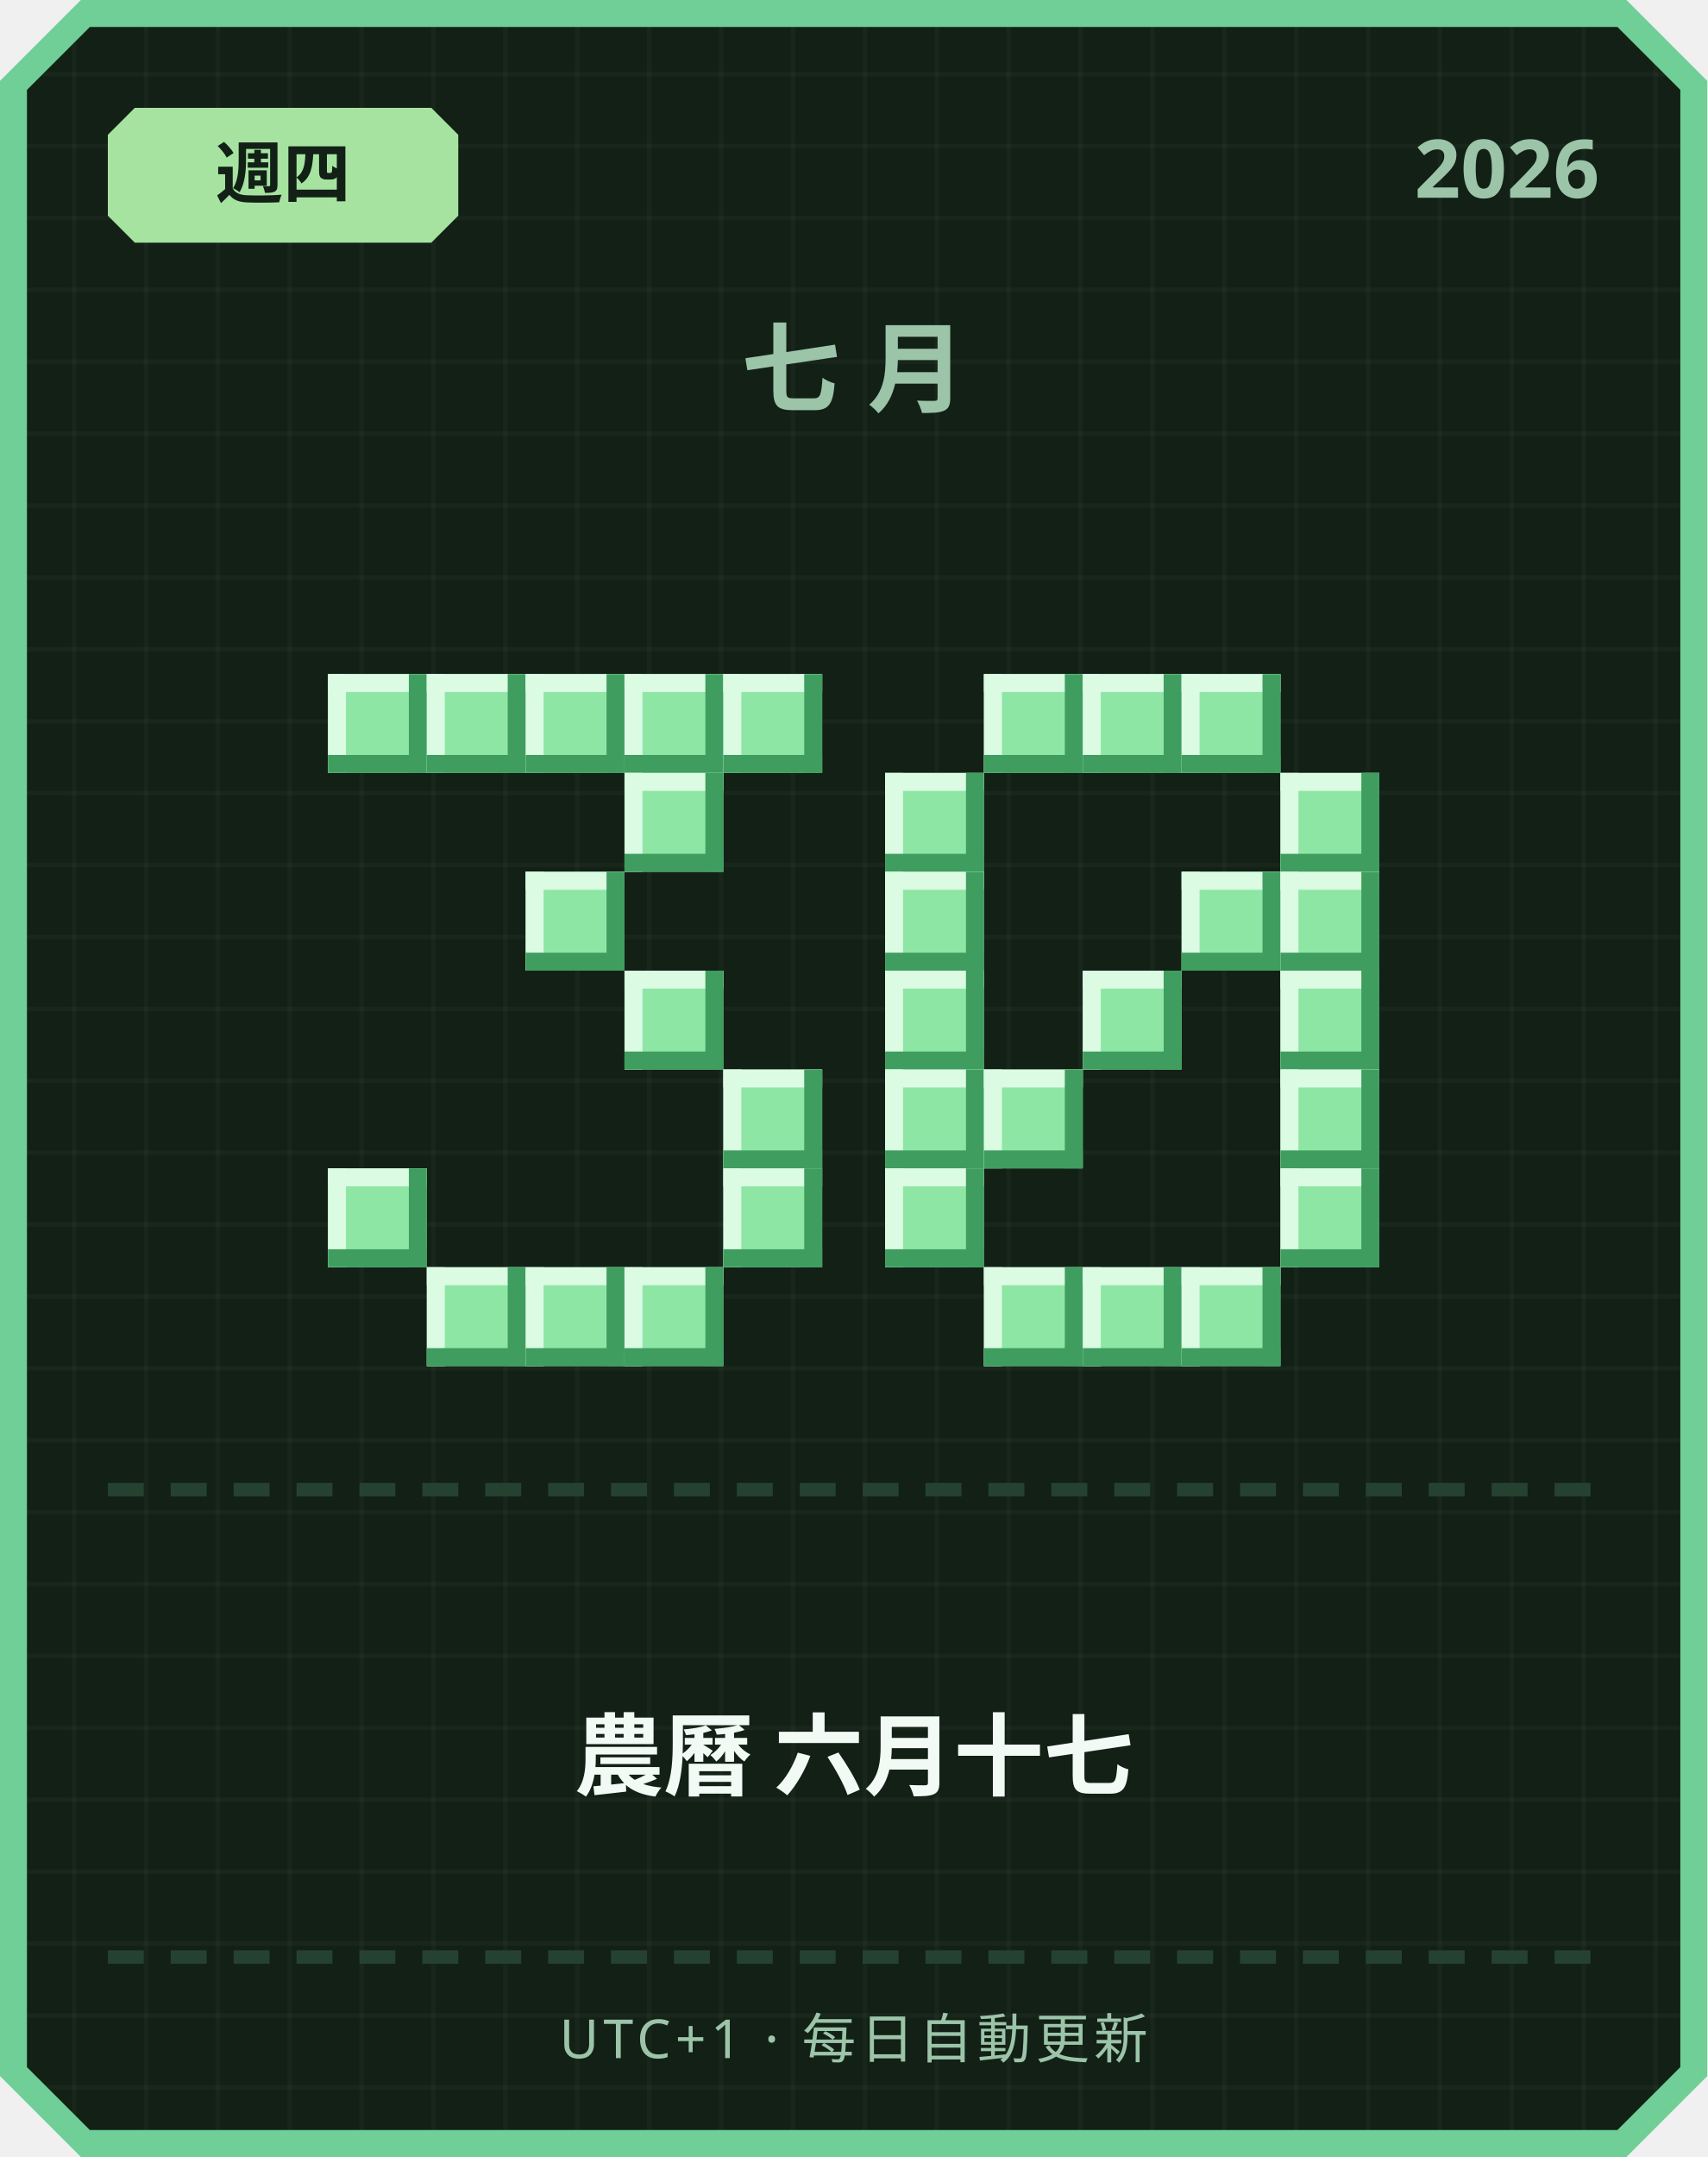
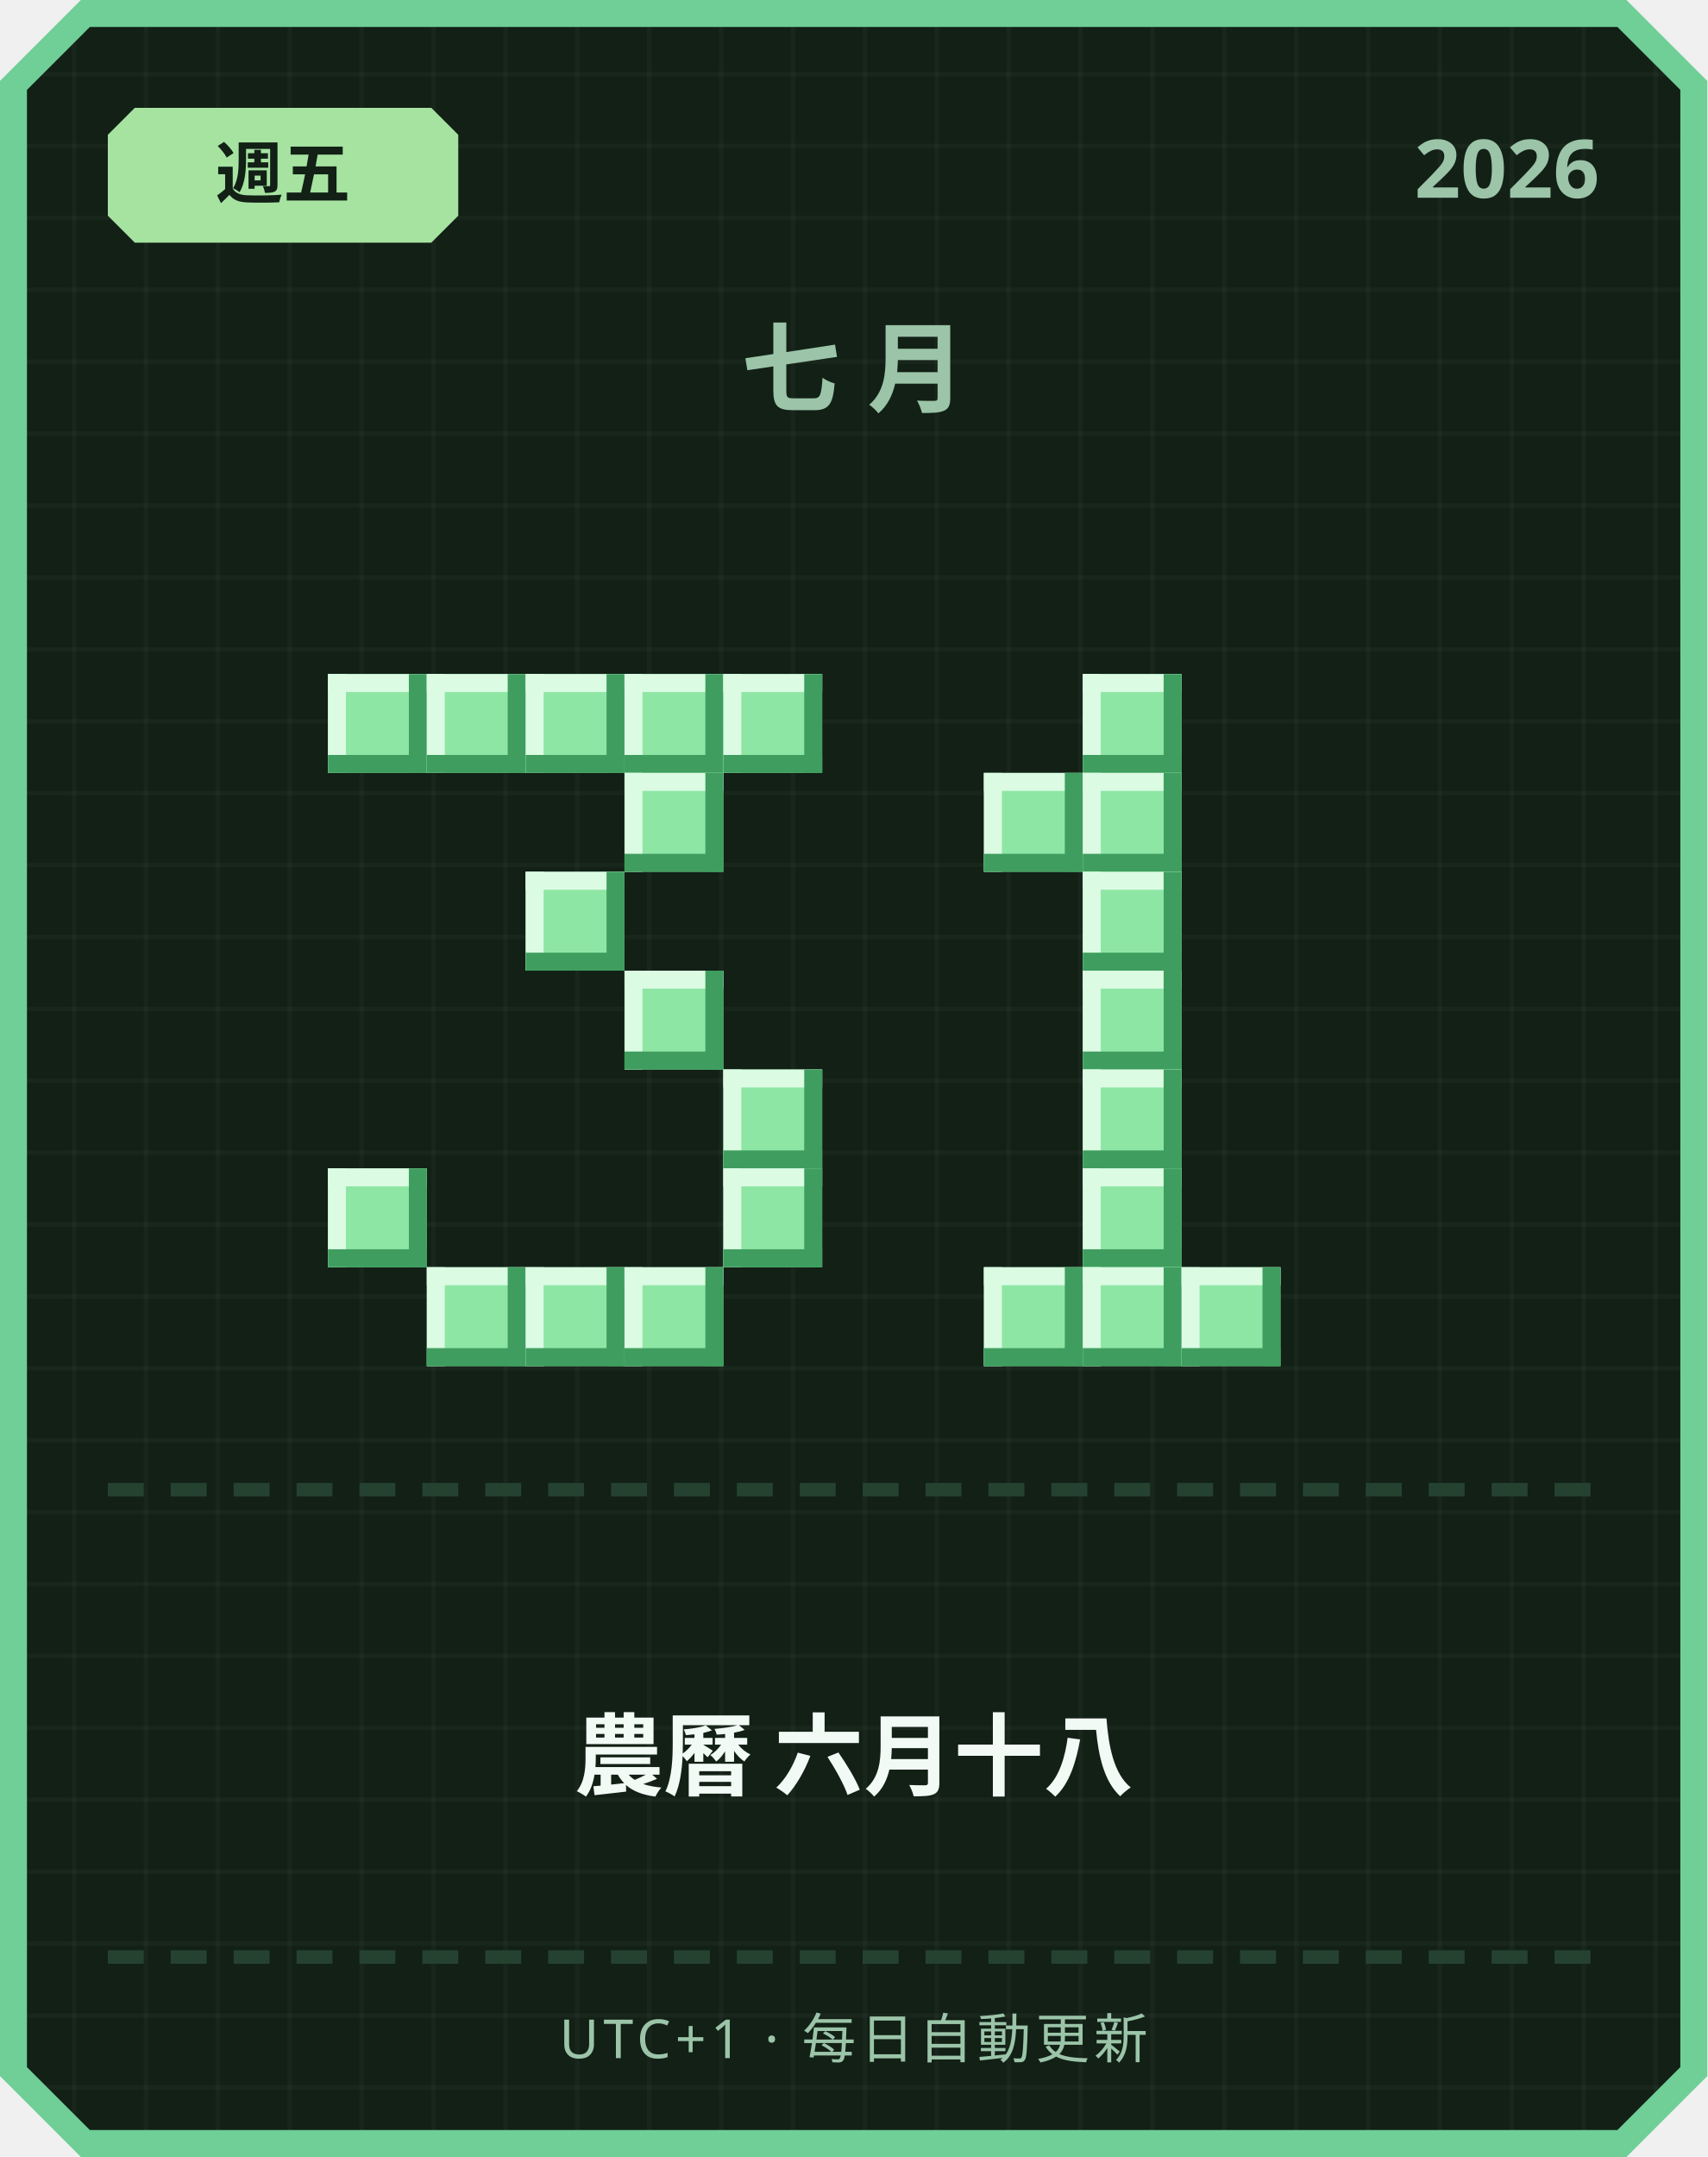
<svg xmlns="http://www.w3.org/2000/svg" width="380" height="480" viewBox="0 0 380 480">
  <defs>
    <pattern id="grid" width="16" height="16" patternUnits="userSpaceOnUse">
      <rect width="16" height="16" fill="#122016" />
      <rect width="1" height="16" fill="#ffffff" opacity="0.03" />
      <rect width="16" height="1" fill="#ffffff" opacity="0.03" />
    </pattern>
  </defs>
  <path d="M 18,0 L 362,0 L 380,18 L 380,462 L 362,480 L 18,480 L 0,462 L 0,18 Z" fill="#6fcf97" />
  <path d="M 20,6 L 360,6 L 374,20 L 374,460 L 360,474 L 20,474 L 6,460 L 6,20 Z" fill="url(#grid)" />
  <path d="M 30,24 L 96,24 L 102,30 L 102,48 L 96,54 L 30,54 L 24,48 L 24,30 Z" fill="#a6e3a1" />
-   <text x="63" y="44" text-anchor="middle" font-family="'Segoe UI', sans-serif" font-size="15" font-weight="700" fill="#122016">週四</text>
+   <text x="63" y="44" text-anchor="middle" font-family="'Segoe UI', sans-serif" font-size="15" font-weight="700" fill="#122016">週五</text>
  <text x="356" y="44" text-anchor="end" font-family="'Segoe UI', sans-serif" font-size="18" font-weight="700" fill="#9bc4a8">2026</text>
  <text x="190" y="90" text-anchor="middle" font-family="'Segoe UI', sans-serif" font-size="22" font-weight="700" letter-spacing="6" fill="#9bc4a8">七月</text>
  <rect x="73" y="150" width="22" height="22" fill="#8ee6a5" />
  <rect x="73" y="150" width="22" height="4" fill="#dbfbe3" />
  <rect x="73" y="150" width="4" height="22" fill="#dbfbe3" />
  <rect x="73" y="168" width="22" height="4" fill="#3f9e5f" />
  <rect x="91" y="150" width="4" height="22" fill="#3f9e5f" />
  <rect x="95" y="150" width="22" height="22" fill="#8ee6a5" />
  <rect x="95" y="150" width="22" height="4" fill="#dbfbe3" />
  <rect x="95" y="150" width="4" height="22" fill="#dbfbe3" />
  <rect x="95" y="168" width="22" height="4" fill="#3f9e5f" />
  <rect x="113" y="150" width="4" height="22" fill="#3f9e5f" />
  <rect x="117" y="150" width="22" height="22" fill="#8ee6a5" />
  <rect x="117" y="150" width="22" height="4" fill="#dbfbe3" />
  <rect x="117" y="150" width="4" height="22" fill="#dbfbe3" />
  <rect x="117" y="168" width="22" height="4" fill="#3f9e5f" />
  <rect x="135" y="150" width="4" height="22" fill="#3f9e5f" />
  <rect x="139" y="150" width="22" height="22" fill="#8ee6a5" />
  <rect x="139" y="150" width="22" height="4" fill="#dbfbe3" />
  <rect x="139" y="150" width="4" height="22" fill="#dbfbe3" />
  <rect x="139" y="168" width="22" height="4" fill="#3f9e5f" />
  <rect x="157" y="150" width="4" height="22" fill="#3f9e5f" />
  <rect x="161" y="150" width="22" height="22" fill="#8ee6a5" />
  <rect x="161" y="150" width="22" height="4" fill="#dbfbe3" />
  <rect x="161" y="150" width="4" height="22" fill="#dbfbe3" />
  <rect x="161" y="168" width="22" height="4" fill="#3f9e5f" />
  <rect x="179" y="150" width="4" height="22" fill="#3f9e5f" />
  <rect x="139" y="172" width="22" height="22" fill="#8ee6a5" />
  <rect x="139" y="172" width="22" height="4" fill="#dbfbe3" />
  <rect x="139" y="172" width="4" height="22" fill="#dbfbe3" />
  <rect x="139" y="190" width="22" height="4" fill="#3f9e5f" />
  <rect x="157" y="172" width="4" height="22" fill="#3f9e5f" />
  <rect x="117" y="194" width="22" height="22" fill="#8ee6a5" />
  <rect x="117" y="194" width="22" height="4" fill="#dbfbe3" />
  <rect x="117" y="194" width="4" height="22" fill="#dbfbe3" />
  <rect x="117" y="212" width="22" height="4" fill="#3f9e5f" />
  <rect x="135" y="194" width="4" height="22" fill="#3f9e5f" />
  <rect x="139" y="216" width="22" height="22" fill="#8ee6a5" />
  <rect x="139" y="216" width="22" height="4" fill="#dbfbe3" />
  <rect x="139" y="216" width="4" height="22" fill="#dbfbe3" />
  <rect x="139" y="234" width="22" height="4" fill="#3f9e5f" />
  <rect x="157" y="216" width="4" height="22" fill="#3f9e5f" />
  <rect x="161" y="238" width="22" height="22" fill="#8ee6a5" />
  <rect x="161" y="238" width="22" height="4" fill="#dbfbe3" />
  <rect x="161" y="238" width="4" height="22" fill="#dbfbe3" />
  <rect x="161" y="256" width="22" height="4" fill="#3f9e5f" />
  <rect x="179" y="238" width="4" height="22" fill="#3f9e5f" />
  <rect x="73" y="260" width="22" height="22" fill="#8ee6a5" />
  <rect x="73" y="260" width="22" height="4" fill="#dbfbe3" />
  <rect x="73" y="260" width="4" height="22" fill="#dbfbe3" />
  <rect x="73" y="278" width="22" height="4" fill="#3f9e5f" />
  <rect x="91" y="260" width="4" height="22" fill="#3f9e5f" />
  <rect x="161" y="260" width="22" height="22" fill="#8ee6a5" />
  <rect x="161" y="260" width="22" height="4" fill="#dbfbe3" />
  <rect x="161" y="260" width="4" height="22" fill="#dbfbe3" />
  <rect x="161" y="278" width="22" height="4" fill="#3f9e5f" />
  <rect x="179" y="260" width="4" height="22" fill="#3f9e5f" />
  <rect x="95" y="282" width="22" height="22" fill="#8ee6a5" />
  <rect x="95" y="282" width="22" height="4" fill="#dbfbe3" />
  <rect x="95" y="282" width="4" height="22" fill="#dbfbe3" />
  <rect x="95" y="300" width="22" height="4" fill="#3f9e5f" />
  <rect x="113" y="282" width="4" height="22" fill="#3f9e5f" />
  <rect x="117" y="282" width="22" height="22" fill="#8ee6a5" />
  <rect x="117" y="282" width="22" height="4" fill="#dbfbe3" />
  <rect x="117" y="282" width="4" height="22" fill="#dbfbe3" />
  <rect x="117" y="300" width="22" height="4" fill="#3f9e5f" />
  <rect x="135" y="282" width="4" height="22" fill="#3f9e5f" />
  <rect x="139" y="282" width="22" height="22" fill="#8ee6a5" />
  <rect x="139" y="282" width="22" height="4" fill="#dbfbe3" />
  <rect x="139" y="282" width="4" height="22" fill="#dbfbe3" />
  <rect x="139" y="300" width="22" height="4" fill="#3f9e5f" />
  <rect x="157" y="282" width="4" height="22" fill="#3f9e5f" />
-   <rect x="219" y="150" width="22" height="22" fill="#8ee6a5" />
-   <rect x="219" y="150" width="22" height="4" fill="#dbfbe3" />
-   <rect x="219" y="150" width="4" height="22" fill="#dbfbe3" />
-   <rect x="219" y="168" width="22" height="4" fill="#3f9e5f" />
-   <rect x="237" y="150" width="4" height="22" fill="#3f9e5f" />
  <rect x="241" y="150" width="22" height="22" fill="#8ee6a5" />
  <rect x="241" y="150" width="22" height="4" fill="#dbfbe3" />
  <rect x="241" y="150" width="4" height="22" fill="#dbfbe3" />
  <rect x="241" y="168" width="22" height="4" fill="#3f9e5f" />
  <rect x="259" y="150" width="4" height="22" fill="#3f9e5f" />
-   <rect x="263" y="150" width="22" height="22" fill="#8ee6a5" />
-   <rect x="263" y="150" width="22" height="4" fill="#dbfbe3" />
-   <rect x="263" y="150" width="4" height="22" fill="#dbfbe3" />
-   <rect x="263" y="168" width="22" height="4" fill="#3f9e5f" />
-   <rect x="281" y="150" width="4" height="22" fill="#3f9e5f" />
-   <rect x="197" y="172" width="22" height="22" fill="#8ee6a5" />
-   <rect x="197" y="172" width="22" height="4" fill="#dbfbe3" />
-   <rect x="197" y="172" width="4" height="22" fill="#dbfbe3" />
-   <rect x="197" y="190" width="22" height="4" fill="#3f9e5f" />
-   <rect x="215" y="172" width="4" height="22" fill="#3f9e5f" />
-   <rect x="285" y="172" width="22" height="22" fill="#8ee6a5" />
-   <rect x="285" y="172" width="22" height="4" fill="#dbfbe3" />
-   <rect x="285" y="172" width="4" height="22" fill="#dbfbe3" />
-   <rect x="285" y="190" width="22" height="4" fill="#3f9e5f" />
-   <rect x="303" y="172" width="4" height="22" fill="#3f9e5f" />
-   <rect x="197" y="194" width="22" height="22" fill="#8ee6a5" />
-   <rect x="197" y="194" width="22" height="4" fill="#dbfbe3" />
-   <rect x="197" y="194" width="4" height="22" fill="#dbfbe3" />
-   <rect x="197" y="212" width="22" height="4" fill="#3f9e5f" />
-   <rect x="215" y="194" width="4" height="22" fill="#3f9e5f" />
-   <rect x="263" y="194" width="22" height="22" fill="#8ee6a5" />
-   <rect x="263" y="194" width="22" height="4" fill="#dbfbe3" />
-   <rect x="263" y="194" width="4" height="22" fill="#dbfbe3" />
-   <rect x="263" y="212" width="22" height="4" fill="#3f9e5f" />
-   <rect x="281" y="194" width="4" height="22" fill="#3f9e5f" />
-   <rect x="285" y="194" width="22" height="22" fill="#8ee6a5" />
-   <rect x="285" y="194" width="22" height="4" fill="#dbfbe3" />
-   <rect x="285" y="194" width="4" height="22" fill="#dbfbe3" />
-   <rect x="285" y="212" width="22" height="4" fill="#3f9e5f" />
-   <rect x="303" y="194" width="4" height="22" fill="#3f9e5f" />
-   <rect x="197" y="216" width="22" height="22" fill="#8ee6a5" />
-   <rect x="197" y="216" width="22" height="4" fill="#dbfbe3" />
-   <rect x="197" y="216" width="4" height="22" fill="#dbfbe3" />
-   <rect x="197" y="234" width="22" height="4" fill="#3f9e5f" />
-   <rect x="215" y="216" width="4" height="22" fill="#3f9e5f" />
+   <rect x="219" y="172" width="22" height="22" fill="#8ee6a5" />
+   <rect x="219" y="172" width="22" height="4" fill="#dbfbe3" />
+   <rect x="219" y="172" width="4" height="22" fill="#dbfbe3" />
+   <rect x="219" y="190" width="22" height="4" fill="#3f9e5f" />
+   <rect x="237" y="172" width="4" height="22" fill="#3f9e5f" />
+   <rect x="241" y="172" width="22" height="22" fill="#8ee6a5" />
+   <rect x="241" y="172" width="22" height="4" fill="#dbfbe3" />
+   <rect x="241" y="172" width="4" height="22" fill="#dbfbe3" />
+   <rect x="241" y="190" width="22" height="4" fill="#3f9e5f" />
+   <rect x="259" y="172" width="4" height="22" fill="#3f9e5f" />
+   <rect x="241" y="194" width="22" height="22" fill="#8ee6a5" />
+   <rect x="241" y="194" width="22" height="4" fill="#dbfbe3" />
+   <rect x="241" y="194" width="4" height="22" fill="#dbfbe3" />
+   <rect x="241" y="212" width="22" height="4" fill="#3f9e5f" />
+   <rect x="259" y="194" width="4" height="22" fill="#3f9e5f" />
  <rect x="241" y="216" width="22" height="22" fill="#8ee6a5" />
  <rect x="241" y="216" width="22" height="4" fill="#dbfbe3" />
  <rect x="241" y="216" width="4" height="22" fill="#dbfbe3" />
  <rect x="241" y="234" width="22" height="4" fill="#3f9e5f" />
  <rect x="259" y="216" width="4" height="22" fill="#3f9e5f" />
-   <rect x="285" y="216" width="22" height="22" fill="#8ee6a5" />
-   <rect x="285" y="216" width="22" height="4" fill="#dbfbe3" />
-   <rect x="285" y="216" width="4" height="22" fill="#dbfbe3" />
-   <rect x="285" y="234" width="22" height="4" fill="#3f9e5f" />
-   <rect x="303" y="216" width="4" height="22" fill="#3f9e5f" />
-   <rect x="197" y="238" width="22" height="22" fill="#8ee6a5" />
-   <rect x="197" y="238" width="22" height="4" fill="#dbfbe3" />
-   <rect x="197" y="238" width="4" height="22" fill="#dbfbe3" />
-   <rect x="197" y="256" width="22" height="4" fill="#3f9e5f" />
-   <rect x="215" y="238" width="4" height="22" fill="#3f9e5f" />
-   <rect x="219" y="238" width="22" height="22" fill="#8ee6a5" />
-   <rect x="219" y="238" width="22" height="4" fill="#dbfbe3" />
-   <rect x="219" y="238" width="4" height="22" fill="#dbfbe3" />
-   <rect x="219" y="256" width="22" height="4" fill="#3f9e5f" />
-   <rect x="237" y="238" width="4" height="22" fill="#3f9e5f" />
-   <rect x="285" y="238" width="22" height="22" fill="#8ee6a5" />
-   <rect x="285" y="238" width="22" height="4" fill="#dbfbe3" />
-   <rect x="285" y="238" width="4" height="22" fill="#dbfbe3" />
-   <rect x="285" y="256" width="22" height="4" fill="#3f9e5f" />
-   <rect x="303" y="238" width="4" height="22" fill="#3f9e5f" />
-   <rect x="197" y="260" width="22" height="22" fill="#8ee6a5" />
-   <rect x="197" y="260" width="22" height="4" fill="#dbfbe3" />
-   <rect x="197" y="260" width="4" height="22" fill="#dbfbe3" />
-   <rect x="197" y="278" width="22" height="4" fill="#3f9e5f" />
-   <rect x="215" y="260" width="4" height="22" fill="#3f9e5f" />
-   <rect x="285" y="260" width="22" height="22" fill="#8ee6a5" />
-   <rect x="285" y="260" width="22" height="4" fill="#dbfbe3" />
-   <rect x="285" y="260" width="4" height="22" fill="#dbfbe3" />
-   <rect x="285" y="278" width="22" height="4" fill="#3f9e5f" />
-   <rect x="303" y="260" width="4" height="22" fill="#3f9e5f" />
+   <rect x="241" y="238" width="22" height="22" fill="#8ee6a5" />
+   <rect x="241" y="238" width="22" height="4" fill="#dbfbe3" />
+   <rect x="241" y="238" width="4" height="22" fill="#dbfbe3" />
+   <rect x="241" y="256" width="22" height="4" fill="#3f9e5f" />
+   <rect x="259" y="238" width="4" height="22" fill="#3f9e5f" />
+   <rect x="241" y="260" width="22" height="22" fill="#8ee6a5" />
+   <rect x="241" y="260" width="22" height="4" fill="#dbfbe3" />
+   <rect x="241" y="260" width="4" height="22" fill="#dbfbe3" />
+   <rect x="241" y="278" width="22" height="4" fill="#3f9e5f" />
+   <rect x="259" y="260" width="4" height="22" fill="#3f9e5f" />
  <rect x="219" y="282" width="22" height="22" fill="#8ee6a5" />
  <rect x="219" y="282" width="22" height="4" fill="#dbfbe3" />
  <rect x="219" y="282" width="4" height="22" fill="#dbfbe3" />
  <rect x="219" y="300" width="22" height="4" fill="#3f9e5f" />
  <rect x="237" y="282" width="4" height="22" fill="#3f9e5f" />
  <rect x="241" y="282" width="22" height="22" fill="#8ee6a5" />
  <rect x="241" y="282" width="22" height="4" fill="#dbfbe3" />
  <rect x="241" y="282" width="4" height="22" fill="#dbfbe3" />
  <rect x="241" y="300" width="22" height="4" fill="#3f9e5f" />
  <rect x="259" y="282" width="4" height="22" fill="#3f9e5f" />
  <rect x="263" y="282" width="22" height="22" fill="#8ee6a5" />
  <rect x="263" y="282" width="22" height="4" fill="#dbfbe3" />
  <rect x="263" y="282" width="4" height="22" fill="#dbfbe3" />
  <rect x="263" y="300" width="22" height="4" fill="#3f9e5f" />
  <rect x="281" y="282" width="4" height="22" fill="#3f9e5f" />
  <rect x="24" y="330" width="8" height="3" fill="#254230" />
  <rect x="38" y="330" width="8" height="3" fill="#254230" />
  <rect x="52" y="330" width="8" height="3" fill="#254230" />
  <rect x="66" y="330" width="8" height="3" fill="#254230" />
  <rect x="80" y="330" width="8" height="3" fill="#254230" />
  <rect x="94" y="330" width="8" height="3" fill="#254230" />
  <rect x="108" y="330" width="8" height="3" fill="#254230" />
  <rect x="122" y="330" width="8" height="3" fill="#254230" />
  <rect x="136" y="330" width="8" height="3" fill="#254230" />
  <rect x="150" y="330" width="8" height="3" fill="#254230" />
  <rect x="164" y="330" width="8" height="3" fill="#254230" />
  <rect x="178" y="330" width="8" height="3" fill="#254230" />
  <rect x="192" y="330" width="8" height="3" fill="#254230" />
  <rect x="206" y="330" width="8" height="3" fill="#254230" />
  <rect x="220" y="330" width="8" height="3" fill="#254230" />
  <rect x="234" y="330" width="8" height="3" fill="#254230" />
  <rect x="248" y="330" width="8" height="3" fill="#254230" />
  <rect x="262" y="330" width="8" height="3" fill="#254230" />
  <rect x="276" y="330" width="8" height="3" fill="#254230" />
  <rect x="290" y="330" width="8" height="3" fill="#254230" />
  <rect x="304" y="330" width="8" height="3" fill="#254230" />
  <rect x="318" y="330" width="8" height="3" fill="#254230" />
  <rect x="332" y="330" width="8" height="3" fill="#254230" />
  <rect x="346" y="330" width="8" height="3" fill="#254230" />
-   <text x="190" y="398" text-anchor="middle" font-family="'Segoe UI', 'Microsoft JhengHei', sans-serif" font-size="20" font-weight="700" fill="#f1faf4">農曆 六月十七</text>
+   <text x="190" y="398" text-anchor="middle" font-family="'Segoe UI', 'Microsoft JhengHei', sans-serif" font-size="20" font-weight="700" fill="#f1faf4">農曆 六月十八</text>
  <rect x="24" y="434" width="8" height="3" fill="#254230" />
  <rect x="38" y="434" width="8" height="3" fill="#254230" />
  <rect x="52" y="434" width="8" height="3" fill="#254230" />
  <rect x="66" y="434" width="8" height="3" fill="#254230" />
  <rect x="80" y="434" width="8" height="3" fill="#254230" />
  <rect x="94" y="434" width="8" height="3" fill="#254230" />
  <rect x="108" y="434" width="8" height="3" fill="#254230" />
  <rect x="122" y="434" width="8" height="3" fill="#254230" />
  <rect x="136" y="434" width="8" height="3" fill="#254230" />
  <rect x="150" y="434" width="8" height="3" fill="#254230" />
  <rect x="164" y="434" width="8" height="3" fill="#254230" />
  <rect x="178" y="434" width="8" height="3" fill="#254230" />
  <rect x="192" y="434" width="8" height="3" fill="#254230" />
  <rect x="206" y="434" width="8" height="3" fill="#254230" />
  <rect x="220" y="434" width="8" height="3" fill="#254230" />
  <rect x="234" y="434" width="8" height="3" fill="#254230" />
  <rect x="248" y="434" width="8" height="3" fill="#254230" />
  <rect x="262" y="434" width="8" height="3" fill="#254230" />
  <rect x="276" y="434" width="8" height="3" fill="#254230" />
  <rect x="290" y="434" width="8" height="3" fill="#254230" />
  <rect x="304" y="434" width="8" height="3" fill="#254230" />
  <rect x="318" y="434" width="8" height="3" fill="#254230" />
  <rect x="332" y="434" width="8" height="3" fill="#254230" />
  <rect x="346" y="434" width="8" height="3" fill="#254230" />
  <text x="190" y="458" text-anchor="middle" font-family="'Segoe UI', sans-serif" font-size="12" letter-spacing="1" fill="#9bc4a8">UTC+1 · 每日自動更新</text>
</svg>
